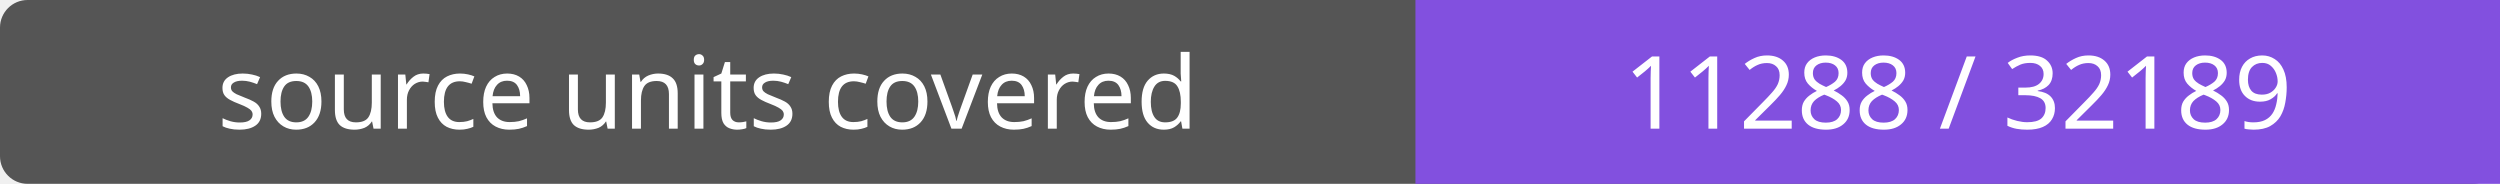
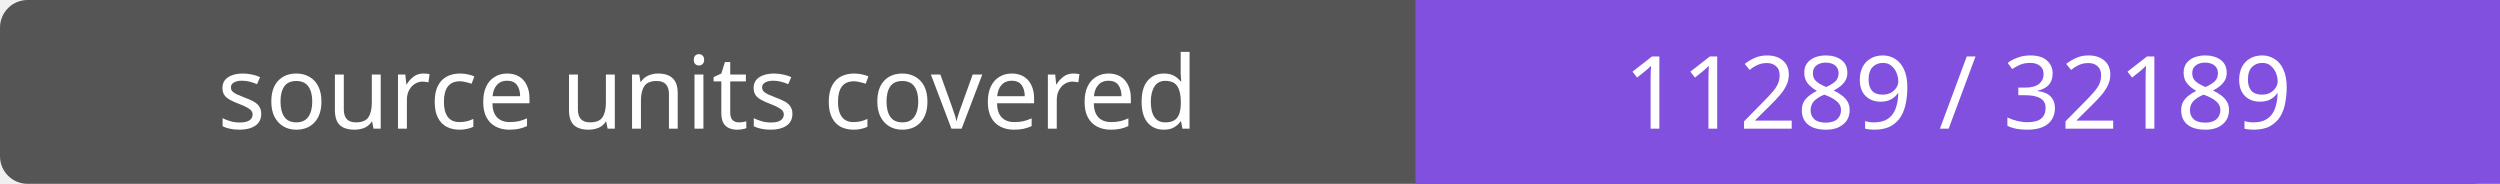
- <svg xmlns="http://www.w3.org/2000/svg" width="272" height="20" role="img" aria-label="source units covered: 11288 / 32189">
+ <svg xmlns="http://www.w3.org/2000/svg" width="272" height="20" role="img" aria-label="source units covered: 11289 / 32189">
  <rect width="272" height="20" rx="3" fill="#555" />
  <path fill="#8250df" d="M154 0h118v20H154z" />
  <g fill="#fff" text-anchor="middle" font-family="Verdana,sans-serif" font-size="11">
    <text x="77.0" y="14">source units covered</text>
-     <text x="213.0" y="14">11288 / 32189</text>
+     <text x="213.0" y="14">11289 / 32189</text>
  </g>
</svg>
